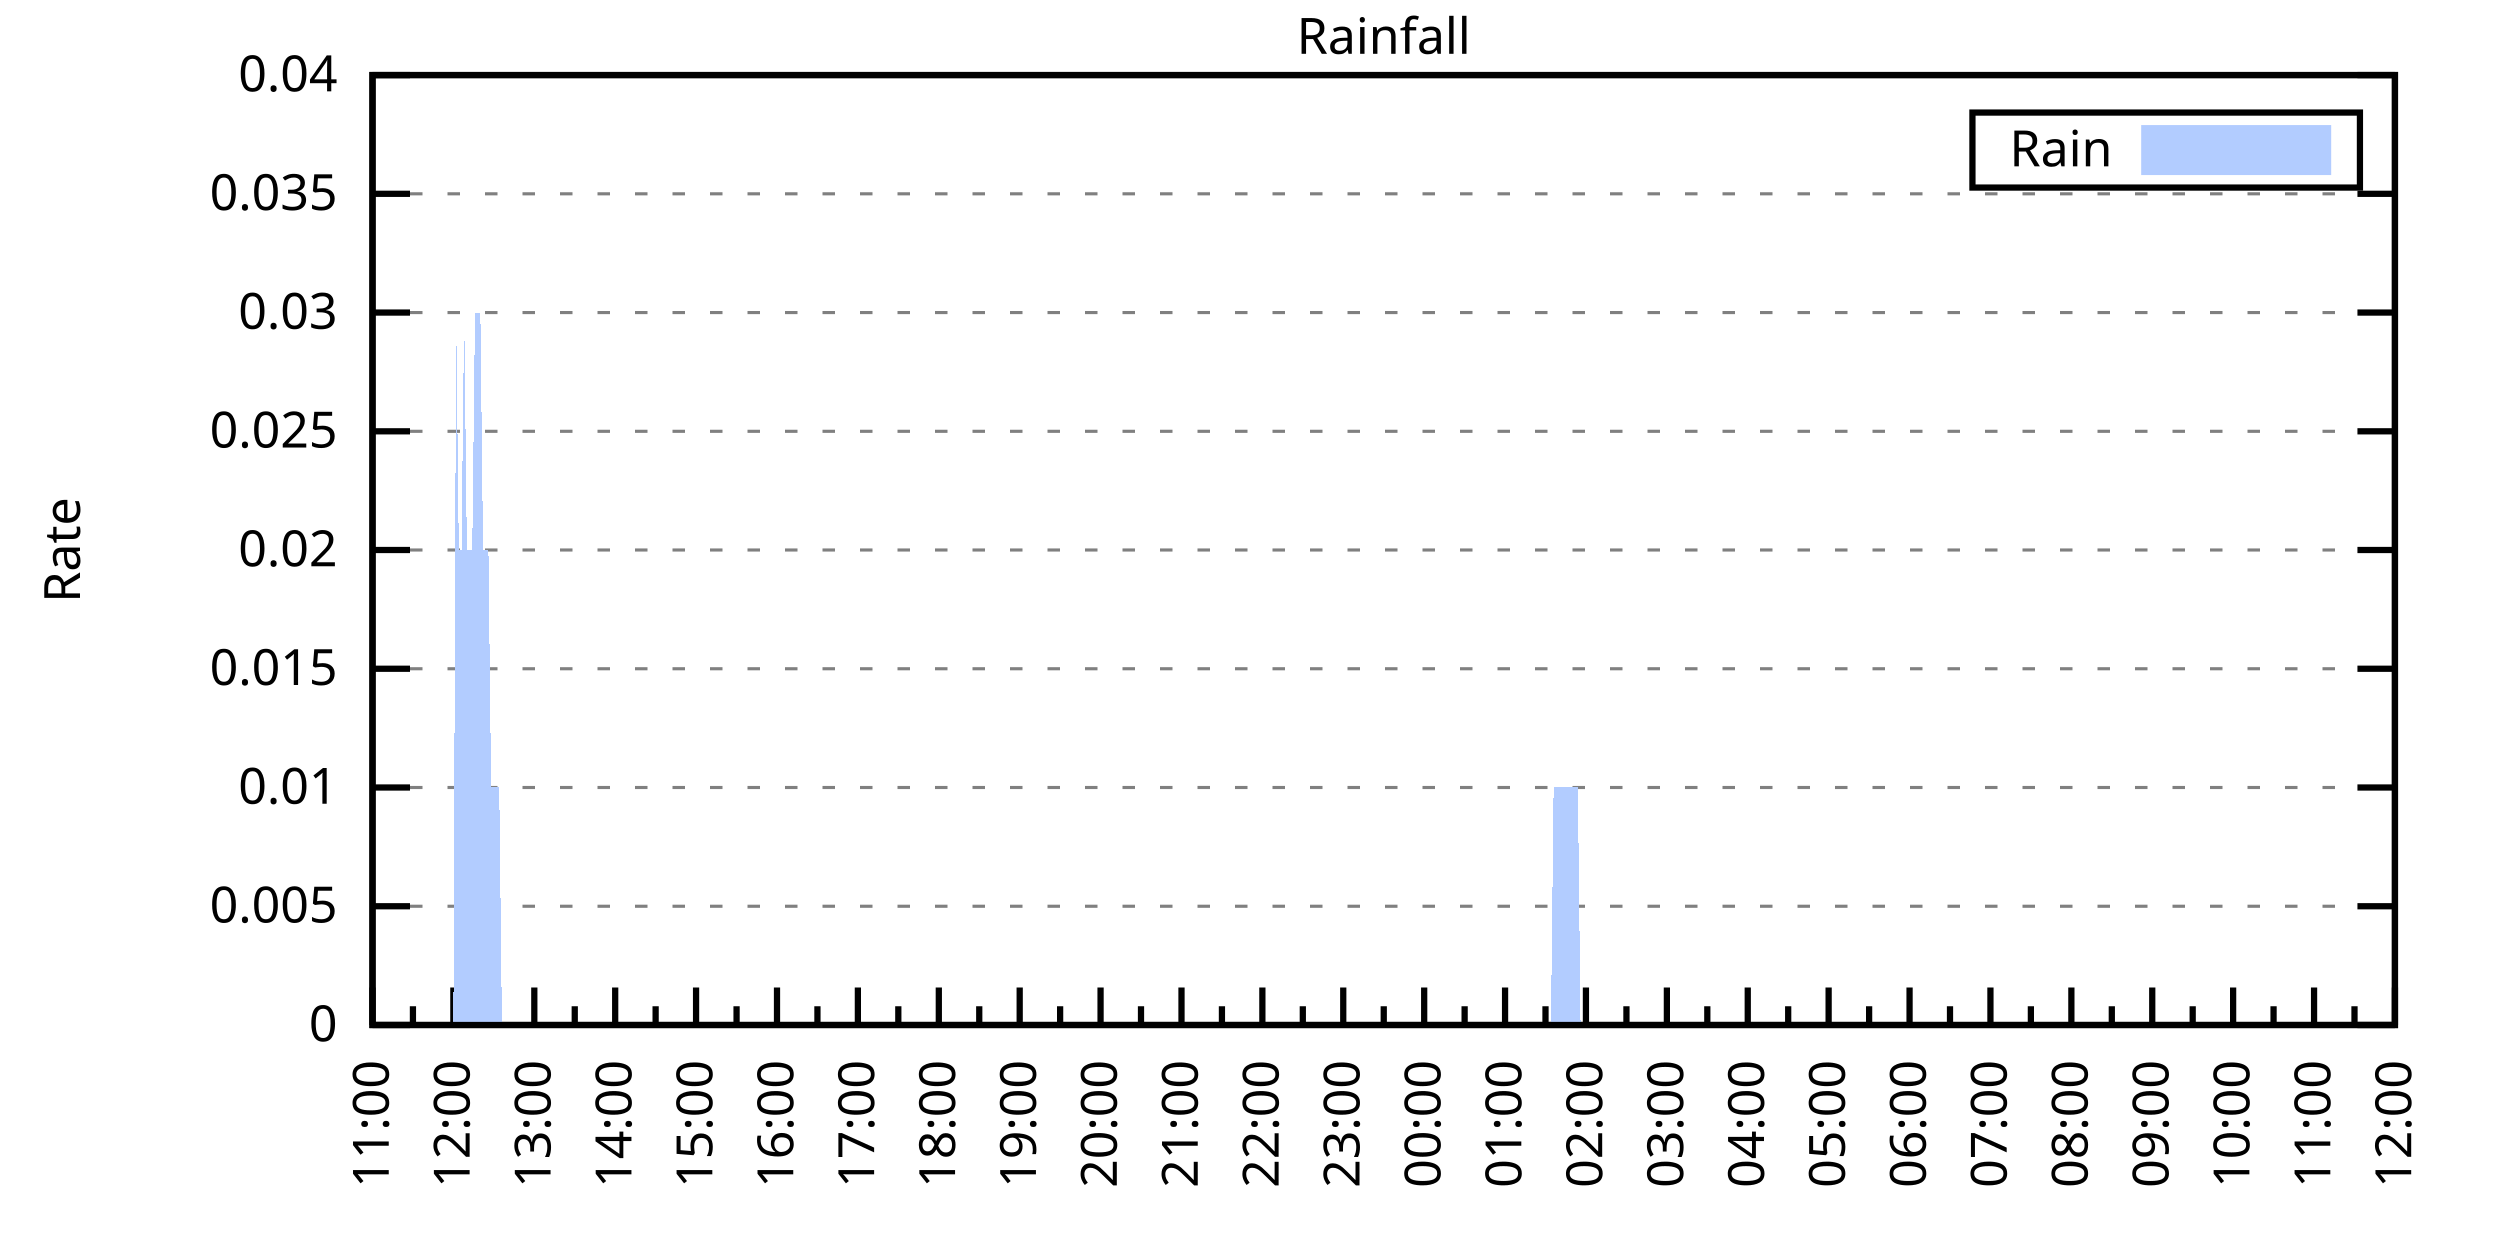
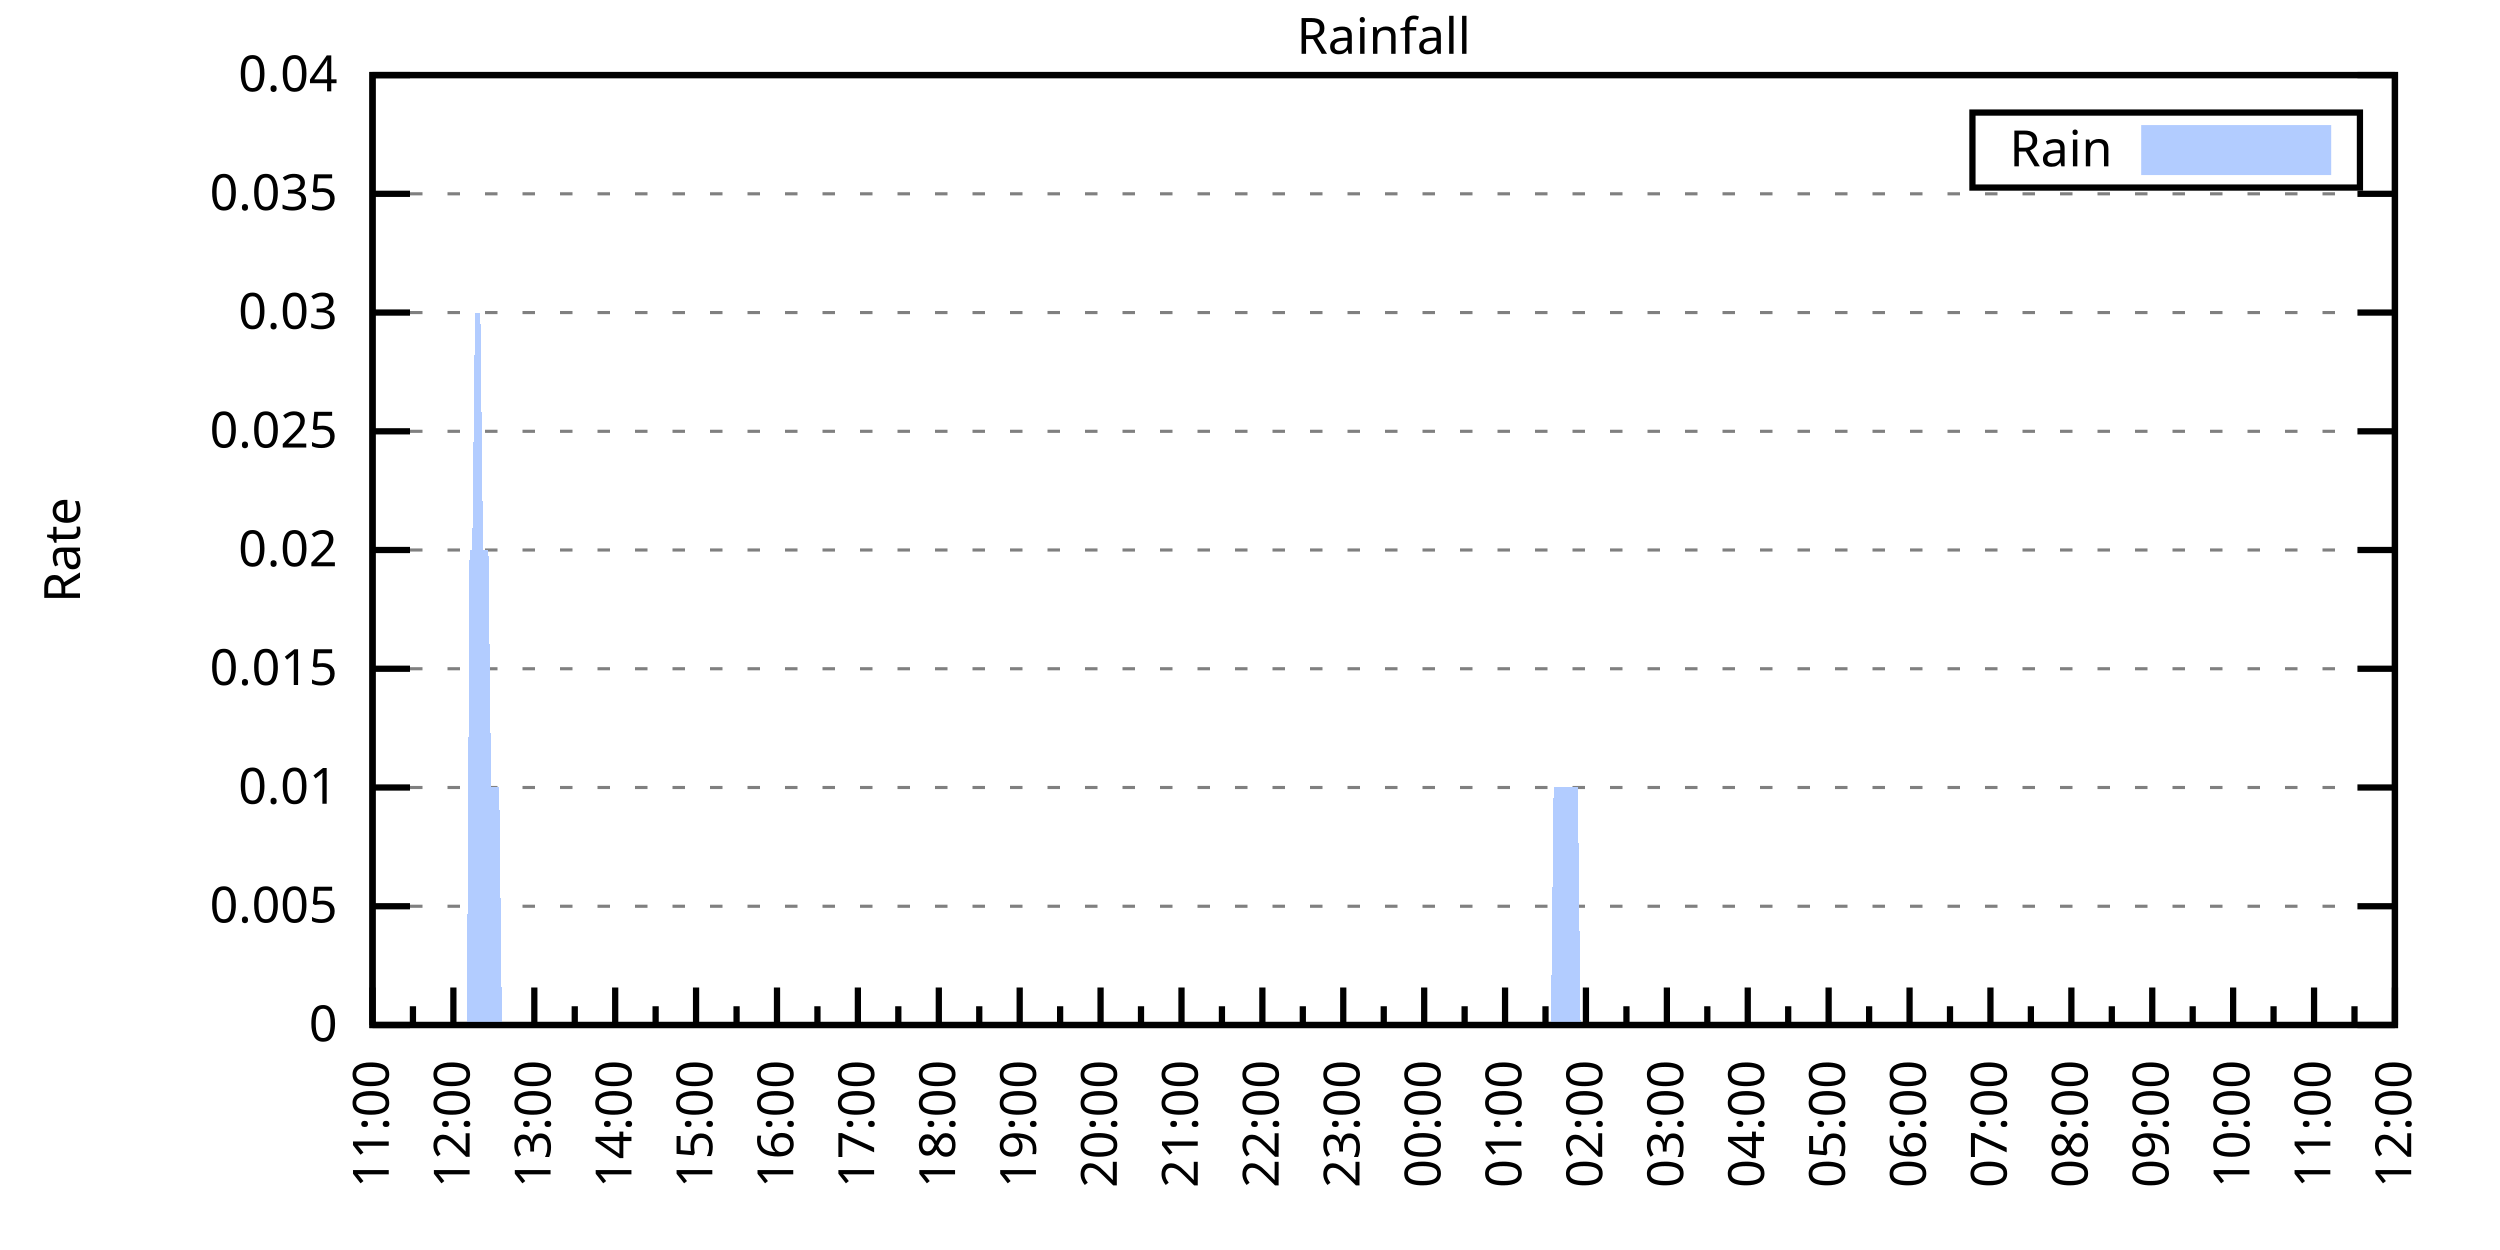
<svg xmlns="http://www.w3.org/2000/svg" xmlns:xlink="http://www.w3.org/1999/xlink" width="400" height="200" viewBox="0 0 400 200">
  <g id="gnuplot_canvas">
    <rect x="0" y="0" width="400" height="200" fill="none" />
    <defs>
      <circle id="gpDot" r="0.5" stroke-width="0.5" stroke="currentColor" />
      <path id="gpPt0" stroke-width="0.333" stroke="currentColor" d="M-1,0 h2 M0,-1 v2" />
      <path id="gpPt1" stroke-width="0.333" stroke="currentColor" d="M-1,-1 L1,1 M1,-1 L-1,1" />
      <path id="gpPt2" stroke-width="0.333" stroke="currentColor" d="M-1,0 L1,0 M0,-1 L0,1 M-1,-1 L1,1 M-1,1 L1,-1" />
      <rect id="gpPt3" stroke-width="0.333" stroke="currentColor" x="-1" y="-1" width="2" height="2" />
      <rect id="gpPt4" stroke-width="0.333" stroke="currentColor" fill="currentColor" x="-1" y="-1" width="2" height="2" />
      <circle id="gpPt5" stroke-width="0.333" stroke="currentColor" cx="0" cy="0" r="1" />
      <use xlink:href="#gpPt5" id="gpPt6" fill="currentColor" stroke="none" />
      <path id="gpPt7" stroke-width="0.333" stroke="currentColor" d="M0,-1.33 L-1.33,0.67 L1.33,0.67 z" />
      <use xlink:href="#gpPt7" id="gpPt8" fill="currentColor" stroke="none" />
      <use xlink:href="#gpPt7" id="gpPt9" stroke="currentColor" transform="rotate(180)" />
      <use xlink:href="#gpPt9" id="gpPt10" fill="currentColor" stroke="none" />
      <use xlink:href="#gpPt3" id="gpPt11" stroke="currentColor" transform="rotate(45)" />
      <use xlink:href="#gpPt11" id="gpPt12" fill="currentColor" stroke="none" />
      <path id="gpPt13" stroke-width="0.333" stroke="currentColor" d="M0,1.330 L1.265,0.411 L0.782,-1.067 L-0.782,-1.076 L-1.265,0.411 z" />
      <use xlink:href="#gpPt13" id="gpPt14" fill="currentColor" stroke="none" />
      <filter id="textbox" filterUnits="objectBoundingBox" x="0" y="0" height="1" width="1">
        <feFlood flood-color="white" flood-opacity="1" result="bgnd" />
        <feComposite in="SourceGraphic" in2="bgnd" operator="atop" />
      </filter>
      <filter id="greybox" filterUnits="objectBoundingBox" x="0" y="0" height="1" width="1">
        <feFlood flood-color="lightgrey" flood-opacity="1" result="grey" />
        <feComposite in="SourceGraphic" in2="grey" operator="atop" />
      </filter>
    </defs>
    <g fill="none" color="white" stroke="currentColor" stroke-width="1.00" stroke-linecap="butt" stroke-linejoin="miter">
</g>
    <g fill="none" color="black" stroke="currentColor" stroke-width="1.00" stroke-linecap="butt" stroke-linejoin="miter">
      <g stroke="none" shape-rendering="crispEdges">
        <polygon fill="rgb(255, 255, 255)" points="59.60,164.00 383.18,164.00 383.18,12.02 59.60,12.02 " />
      </g>
    </g>
    <g fill="none" color="black" stroke="currentColor" stroke-width="1.00" stroke-linecap="butt" stroke-linejoin="miter">
</g>
    <g fill="none" color="black" stroke="black" stroke-width="0.50" stroke-linecap="butt" stroke-linejoin="miter">
</g>
    <g fill="none" color="gray" stroke="currentColor" stroke-width="0.50" stroke-linecap="butt" stroke-linejoin="miter">
      <path stroke="gray" stroke-dasharray="2,4" class="gridline" d="M59.60,164.00 L383.19,164.00  " />
    </g>
    <g fill="none" color="gray" stroke="gray" stroke-width="1.00" stroke-linecap="butt" stroke-linejoin="miter">
</g>
    <g fill="none" color="black" stroke="currentColor" stroke-width="1.00" stroke-linecap="butt" stroke-linejoin="miter">
      <path stroke="black" d="M59.60,164.00 L65.60,164.00 M383.19,164.00 L377.19,164.00  " />
      <g transform="translate(54.00,166.60)" stroke="none" fill="black" font-family="Sans" font-size="8.00" text-anchor="end">
        <text>
          <tspan font-family="Sans"> 0</tspan>
        </text>
      </g>
    </g>
    <g fill="none" color="black" stroke="currentColor" stroke-width="1.00" stroke-linecap="butt" stroke-linejoin="miter">
</g>
    <g fill="none" color="black" stroke="black" stroke-width="0.50" stroke-linecap="butt" stroke-linejoin="miter">
</g>
    <g fill="none" color="gray" stroke="currentColor" stroke-width="0.50" stroke-linecap="butt" stroke-linejoin="miter">
      <path stroke="gray" stroke-dasharray="2,4" class="gridline" d="M59.60,145.00 L383.19,145.00  " />
    </g>
    <g fill="none" color="gray" stroke="gray" stroke-width="1.00" stroke-linecap="butt" stroke-linejoin="miter">
</g>
    <g fill="none" color="black" stroke="currentColor" stroke-width="1.00" stroke-linecap="butt" stroke-linejoin="miter">
      <path stroke="black" d="M59.60,145.00 L65.60,145.00 M383.19,145.00 L377.19,145.00  " />
      <g transform="translate(54.00,147.60)" stroke="none" fill="black" font-family="Sans" font-size="8.00" text-anchor="end">
        <text>
          <tspan font-family="Sans"> 0.005</tspan>
        </text>
      </g>
    </g>
    <g fill="none" color="black" stroke="currentColor" stroke-width="1.00" stroke-linecap="butt" stroke-linejoin="miter">
</g>
    <g fill="none" color="black" stroke="black" stroke-width="0.50" stroke-linecap="butt" stroke-linejoin="miter">
</g>
    <g fill="none" color="gray" stroke="currentColor" stroke-width="0.50" stroke-linecap="butt" stroke-linejoin="miter">
      <path stroke="gray" stroke-dasharray="2,4" class="gridline" d="M59.60,126.00 L383.19,126.00  " />
    </g>
    <g fill="none" color="gray" stroke="gray" stroke-width="1.00" stroke-linecap="butt" stroke-linejoin="miter">
</g>
    <g fill="none" color="black" stroke="currentColor" stroke-width="1.00" stroke-linecap="butt" stroke-linejoin="miter">
      <path stroke="black" d="M59.60,126.00 L65.60,126.00 M383.19,126.00 L377.19,126.00  " />
      <g transform="translate(54.00,128.60)" stroke="none" fill="black" font-family="Sans" font-size="8.00" text-anchor="end">
        <text>
          <tspan font-family="Sans"> 0.01</tspan>
        </text>
      </g>
    </g>
    <g fill="none" color="black" stroke="currentColor" stroke-width="1.00" stroke-linecap="butt" stroke-linejoin="miter">
</g>
    <g fill="none" color="black" stroke="black" stroke-width="0.50" stroke-linecap="butt" stroke-linejoin="miter">
</g>
    <g fill="none" color="gray" stroke="currentColor" stroke-width="0.50" stroke-linecap="butt" stroke-linejoin="miter">
      <path stroke="gray" stroke-dasharray="2,4" class="gridline" d="M59.60,107.00 L383.19,107.00  " />
    </g>
    <g fill="none" color="gray" stroke="gray" stroke-width="1.00" stroke-linecap="butt" stroke-linejoin="miter">
</g>
    <g fill="none" color="black" stroke="currentColor" stroke-width="1.00" stroke-linecap="butt" stroke-linejoin="miter">
      <path stroke="black" d="M59.60,107.00 L65.60,107.00 M383.19,107.00 L377.19,107.00  " />
      <g transform="translate(54.00,109.60)" stroke="none" fill="black" font-family="Sans" font-size="8.00" text-anchor="end">
        <text>
          <tspan font-family="Sans"> 0.015</tspan>
        </text>
      </g>
    </g>
    <g fill="none" color="black" stroke="currentColor" stroke-width="1.00" stroke-linecap="butt" stroke-linejoin="miter">
</g>
    <g fill="none" color="black" stroke="black" stroke-width="0.50" stroke-linecap="butt" stroke-linejoin="miter">
</g>
    <g fill="none" color="gray" stroke="currentColor" stroke-width="0.50" stroke-linecap="butt" stroke-linejoin="miter">
      <path stroke="gray" stroke-dasharray="2,4" class="gridline" d="M59.60,88.00 L383.19,88.00  " />
    </g>
    <g fill="none" color="gray" stroke="gray" stroke-width="1.00" stroke-linecap="butt" stroke-linejoin="miter">
</g>
    <g fill="none" color="black" stroke="currentColor" stroke-width="1.00" stroke-linecap="butt" stroke-linejoin="miter">
      <path stroke="black" d="M59.60,88.00 L65.60,88.00 M383.19,88.00 L377.19,88.00  " />
      <g transform="translate(54.00,90.60)" stroke="none" fill="black" font-family="Sans" font-size="8.00" text-anchor="end">
        <text>
          <tspan font-family="Sans"> 0.02</tspan>
        </text>
      </g>
    </g>
    <g fill="none" color="black" stroke="currentColor" stroke-width="1.00" stroke-linecap="butt" stroke-linejoin="miter">
</g>
    <g fill="none" color="black" stroke="black" stroke-width="0.50" stroke-linecap="butt" stroke-linejoin="miter">
</g>
    <g fill="none" color="gray" stroke="currentColor" stroke-width="0.50" stroke-linecap="butt" stroke-linejoin="miter">
      <path stroke="gray" stroke-dasharray="2,4" class="gridline" d="M59.60,69.01 L383.19,69.01  " />
    </g>
    <g fill="none" color="gray" stroke="gray" stroke-width="1.00" stroke-linecap="butt" stroke-linejoin="miter">
</g>
    <g fill="none" color="black" stroke="currentColor" stroke-width="1.00" stroke-linecap="butt" stroke-linejoin="miter">
      <path stroke="black" d="M59.60,69.01 L65.60,69.01 M383.19,69.01 L377.19,69.01  " />
      <g transform="translate(54.00,71.61)" stroke="none" fill="black" font-family="Sans" font-size="8.00" text-anchor="end">
        <text>
          <tspan font-family="Sans"> 0.025</tspan>
        </text>
      </g>
    </g>
    <g fill="none" color="black" stroke="currentColor" stroke-width="1.00" stroke-linecap="butt" stroke-linejoin="miter">
</g>
    <g fill="none" color="black" stroke="black" stroke-width="0.50" stroke-linecap="butt" stroke-linejoin="miter">
</g>
    <g fill="none" color="gray" stroke="currentColor" stroke-width="0.50" stroke-linecap="butt" stroke-linejoin="miter">
      <path stroke="gray" stroke-dasharray="2,4" class="gridline" d="M59.60,50.01 L383.19,50.01  " />
    </g>
    <g fill="none" color="gray" stroke="gray" stroke-width="1.00" stroke-linecap="butt" stroke-linejoin="miter">
</g>
    <g fill="none" color="black" stroke="currentColor" stroke-width="1.00" stroke-linecap="butt" stroke-linejoin="miter">
      <path stroke="black" d="M59.60,50.01 L65.60,50.01 M383.19,50.01 L377.19,50.01  " />
      <g transform="translate(54.00,52.61)" stroke="none" fill="black" font-family="Sans" font-size="8.00" text-anchor="end">
        <text>
          <tspan font-family="Sans"> 0.03</tspan>
        </text>
      </g>
    </g>
    <g fill="none" color="black" stroke="currentColor" stroke-width="1.00" stroke-linecap="butt" stroke-linejoin="miter">
</g>
    <g fill="none" color="black" stroke="black" stroke-width="0.50" stroke-linecap="butt" stroke-linejoin="miter">
</g>
    <g fill="none" color="gray" stroke="currentColor" stroke-width="0.50" stroke-linecap="butt" stroke-linejoin="miter">
      <path stroke="gray" stroke-dasharray="2,4" class="gridline" d="M59.60,31.01 L383.19,31.01  " />
    </g>
    <g fill="none" color="gray" stroke="gray" stroke-width="1.00" stroke-linecap="butt" stroke-linejoin="miter">
</g>
    <g fill="none" color="black" stroke="currentColor" stroke-width="1.00" stroke-linecap="butt" stroke-linejoin="miter">
      <path stroke="black" d="M59.60,31.01 L65.60,31.01 M383.19,31.01 L377.19,31.01  " />
      <g transform="translate(54.00,33.61)" stroke="none" fill="black" font-family="Sans" font-size="8.00" text-anchor="end">
        <text>
          <tspan font-family="Sans"> 0.035</tspan>
        </text>
      </g>
    </g>
    <g fill="none" color="black" stroke="currentColor" stroke-width="1.00" stroke-linecap="butt" stroke-linejoin="miter">
</g>
    <g fill="none" color="black" stroke="black" stroke-width="0.50" stroke-linecap="butt" stroke-linejoin="miter">
</g>
    <g fill="none" color="gray" stroke="currentColor" stroke-width="0.50" stroke-linecap="butt" stroke-linejoin="miter">
      <path stroke="gray" stroke-dasharray="2,4" class="gridline" d="M59.60,12.01 L383.19,12.01  " />
    </g>
    <g fill="none" color="gray" stroke="gray" stroke-width="1.00" stroke-linecap="butt" stroke-linejoin="miter">
</g>
    <g fill="none" color="black" stroke="currentColor" stroke-width="1.00" stroke-linecap="butt" stroke-linejoin="miter">
      <path stroke="black" d="M59.60,12.01 L65.60,12.01 M383.19,12.01 L377.19,12.01  " />
      <g transform="translate(54.00,14.61)" stroke="none" fill="black" font-family="Sans" font-size="8.00" text-anchor="end">
        <text>
          <tspan font-family="Sans"> 0.04</tspan>
        </text>
      </g>
    </g>
    <g fill="none" color="black" stroke="currentColor" stroke-width="1.00" stroke-linecap="butt" stroke-linejoin="miter">
      <path stroke="black" d="M59.60,164.00 L59.60,158.00  " />
      <g transform="translate(62.20,169.60) rotate(270)" stroke="none" fill="black" font-family="Sans" font-size="8.00" text-anchor="end">
        <text>
          <tspan font-family="Sans">11:00</tspan>
        </text>
      </g>
    </g>
    <g fill="none" color="black" stroke="currentColor" stroke-width="1.00" stroke-linecap="butt" stroke-linejoin="miter">
      <path stroke="black" d="M66.07,164.00 L66.07,161.00 M72.54,164.00 L72.54,158.00  " />
      <g transform="translate(75.14,169.60) rotate(270)" stroke="none" fill="black" font-family="Sans" font-size="8.00" text-anchor="end">
        <text>
          <tspan font-family="Sans">12:00</tspan>
        </text>
      </g>
    </g>
    <g fill="none" color="black" stroke="currentColor" stroke-width="1.00" stroke-linecap="butt" stroke-linejoin="miter">
      <path stroke="black" d="M79.02,164.00 L79.02,161.00 M85.49,164.00 L85.49,158.00  " />
      <g transform="translate(88.09,169.60) rotate(270)" stroke="none" fill="black" font-family="Sans" font-size="8.00" text-anchor="end">
        <text>
          <tspan font-family="Sans">13:00</tspan>
        </text>
      </g>
    </g>
    <g fill="none" color="black" stroke="currentColor" stroke-width="1.00" stroke-linecap="butt" stroke-linejoin="miter">
      <path stroke="black" d="M91.96,164.00 L91.96,161.00 M98.43,164.00 L98.43,158.00  " />
      <g transform="translate(101.03,169.60) rotate(270)" stroke="none" fill="black" font-family="Sans" font-size="8.00" text-anchor="end">
        <text>
          <tspan font-family="Sans">14:00</tspan>
        </text>
      </g>
    </g>
    <g fill="none" color="black" stroke="currentColor" stroke-width="1.00" stroke-linecap="butt" stroke-linejoin="miter">
      <path stroke="black" d="M104.90,164.00 L104.90,161.00 M111.37,164.00 L111.37,158.00  " />
      <g transform="translate(113.97,169.60) rotate(270)" stroke="none" fill="black" font-family="Sans" font-size="8.00" text-anchor="end">
        <text>
          <tspan font-family="Sans">15:00</tspan>
        </text>
      </g>
    </g>
    <g fill="none" color="black" stroke="currentColor" stroke-width="1.00" stroke-linecap="butt" stroke-linejoin="miter">
      <path stroke="black" d="M117.85,164.00 L117.85,161.00 M124.32,164.00 L124.32,158.00  " />
      <g transform="translate(126.92,169.60) rotate(270)" stroke="none" fill="black" font-family="Sans" font-size="8.00" text-anchor="end">
        <text>
          <tspan font-family="Sans">16:00</tspan>
        </text>
      </g>
    </g>
    <g fill="none" color="black" stroke="currentColor" stroke-width="1.00" stroke-linecap="butt" stroke-linejoin="miter">
      <path stroke="black" d="M130.79,164.00 L130.79,161.00 M137.26,164.00 L137.26,158.00  " />
      <g transform="translate(139.86,169.60) rotate(270)" stroke="none" fill="black" font-family="Sans" font-size="8.00" text-anchor="end">
        <text>
          <tspan font-family="Sans">17:00</tspan>
        </text>
      </g>
    </g>
    <g fill="none" color="black" stroke="currentColor" stroke-width="1.00" stroke-linecap="butt" stroke-linejoin="miter">
      <path stroke="black" d="M143.73,164.00 L143.73,161.00 M150.21,164.00 L150.21,158.00  " />
      <g transform="translate(152.81,169.60) rotate(270)" stroke="none" fill="black" font-family="Sans" font-size="8.00" text-anchor="end">
        <text>
          <tspan font-family="Sans">18:00</tspan>
        </text>
      </g>
    </g>
    <g fill="none" color="black" stroke="currentColor" stroke-width="1.00" stroke-linecap="butt" stroke-linejoin="miter">
      <path stroke="black" d="M156.68,164.00 L156.68,161.00 M163.15,164.00 L163.15,158.00  " />
      <g transform="translate(165.75,169.60) rotate(270)" stroke="none" fill="black" font-family="Sans" font-size="8.00" text-anchor="end">
        <text>
          <tspan font-family="Sans">19:00</tspan>
        </text>
      </g>
    </g>
    <g fill="none" color="black" stroke="currentColor" stroke-width="1.00" stroke-linecap="butt" stroke-linejoin="miter">
      <path stroke="black" d="M169.62,164.00 L169.62,161.00 M176.09,164.00 L176.09,158.00  " />
      <g transform="translate(178.69,169.60) rotate(270)" stroke="none" fill="black" font-family="Sans" font-size="8.00" text-anchor="end">
        <text>
          <tspan font-family="Sans">20:00</tspan>
        </text>
      </g>
    </g>
    <g fill="none" color="black" stroke="currentColor" stroke-width="1.00" stroke-linecap="butt" stroke-linejoin="miter">
      <path stroke="black" d="M182.56,164.00 L182.56,161.00 M189.04,164.00 L189.04,158.00  " />
      <g transform="translate(191.64,169.60) rotate(270)" stroke="none" fill="black" font-family="Sans" font-size="8.00" text-anchor="end">
        <text>
          <tspan font-family="Sans">21:00</tspan>
        </text>
      </g>
    </g>
    <g fill="none" color="black" stroke="currentColor" stroke-width="1.00" stroke-linecap="butt" stroke-linejoin="miter">
      <path stroke="black" d="M195.51,164.00 L195.51,161.00 M201.98,164.00 L201.98,158.00  " />
      <g transform="translate(204.58,169.60) rotate(270)" stroke="none" fill="black" font-family="Sans" font-size="8.00" text-anchor="end">
        <text>
          <tspan font-family="Sans">22:00</tspan>
        </text>
      </g>
    </g>
    <g fill="none" color="black" stroke="currentColor" stroke-width="1.00" stroke-linecap="butt" stroke-linejoin="miter">
      <path stroke="black" d="M208.45,164.00 L208.45,161.00 M214.92,164.00 L214.92,158.00  " />
      <g transform="translate(217.52,169.60) rotate(270)" stroke="none" fill="black" font-family="Sans" font-size="8.00" text-anchor="end">
        <text>
          <tspan font-family="Sans">23:00</tspan>
        </text>
      </g>
    </g>
    <g fill="none" color="black" stroke="currentColor" stroke-width="1.00" stroke-linecap="butt" stroke-linejoin="miter">
      <path stroke="black" d="M221.40,164.00 L221.40,161.00 M227.87,164.00 L227.87,158.00  " />
      <g transform="translate(230.47,169.60) rotate(270)" stroke="none" fill="black" font-family="Sans" font-size="8.00" text-anchor="end">
        <text>
          <tspan font-family="Sans">00:00</tspan>
        </text>
      </g>
    </g>
    <g fill="none" color="black" stroke="currentColor" stroke-width="1.00" stroke-linecap="butt" stroke-linejoin="miter">
      <path stroke="black" d="M234.34,164.00 L234.34,161.00 M240.81,164.00 L240.81,158.00  " />
      <g transform="translate(243.41,169.60) rotate(270)" stroke="none" fill="black" font-family="Sans" font-size="8.00" text-anchor="end">
        <text>
          <tspan font-family="Sans">01:00</tspan>
        </text>
      </g>
    </g>
    <g fill="none" color="black" stroke="currentColor" stroke-width="1.00" stroke-linecap="butt" stroke-linejoin="miter">
      <path stroke="black" d="M247.28,164.00 L247.28,161.00 M253.75,164.00 L253.75,158.00  " />
      <g transform="translate(256.35,169.60) rotate(270)" stroke="none" fill="black" font-family="Sans" font-size="8.00" text-anchor="end">
        <text>
          <tspan font-family="Sans">02:00</tspan>
        </text>
      </g>
    </g>
    <g fill="none" color="black" stroke="currentColor" stroke-width="1.00" stroke-linecap="butt" stroke-linejoin="miter">
      <path stroke="black" d="M260.23,164.00 L260.23,161.00 M266.70,164.00 L266.70,158.00  " />
      <g transform="translate(269.30,169.60) rotate(270)" stroke="none" fill="black" font-family="Sans" font-size="8.00" text-anchor="end">
        <text>
          <tspan font-family="Sans">03:00</tspan>
        </text>
      </g>
    </g>
    <g fill="none" color="black" stroke="currentColor" stroke-width="1.00" stroke-linecap="butt" stroke-linejoin="miter">
      <path stroke="black" d="M273.17,164.00 L273.17,161.00 M279.64,164.00 L279.64,158.00  " />
      <g transform="translate(282.24,169.60) rotate(270)" stroke="none" fill="black" font-family="Sans" font-size="8.00" text-anchor="end">
        <text>
          <tspan font-family="Sans">04:00</tspan>
        </text>
      </g>
    </g>
    <g fill="none" color="black" stroke="currentColor" stroke-width="1.00" stroke-linecap="butt" stroke-linejoin="miter">
      <path stroke="black" d="M286.11,164.00 L286.11,161.00 M292.58,164.00 L292.58,158.00  " />
      <g transform="translate(295.18,169.60) rotate(270)" stroke="none" fill="black" font-family="Sans" font-size="8.00" text-anchor="end">
        <text>
          <tspan font-family="Sans">05:00</tspan>
        </text>
      </g>
    </g>
    <g fill="none" color="black" stroke="currentColor" stroke-width="1.00" stroke-linecap="butt" stroke-linejoin="miter">
      <path stroke="black" d="M299.06,164.00 L299.06,161.00 M305.53,164.00 L305.53,158.00  " />
      <g transform="translate(308.13,169.60) rotate(270)" stroke="none" fill="black" font-family="Sans" font-size="8.00" text-anchor="end">
        <text>
          <tspan font-family="Sans">06:00</tspan>
        </text>
      </g>
    </g>
    <g fill="none" color="black" stroke="currentColor" stroke-width="1.00" stroke-linecap="butt" stroke-linejoin="miter">
      <path stroke="black" d="M312.00,164.00 L312.00,161.00 M318.47,164.00 L318.47,158.00  " />
      <g transform="translate(321.07,169.60) rotate(270)" stroke="none" fill="black" font-family="Sans" font-size="8.00" text-anchor="end">
        <text>
          <tspan font-family="Sans">07:00</tspan>
        </text>
      </g>
    </g>
    <g fill="none" color="black" stroke="currentColor" stroke-width="1.00" stroke-linecap="butt" stroke-linejoin="miter">
      <path stroke="black" d="M324.94,164.00 L324.94,161.00 M331.42,164.00 L331.42,158.00  " />
      <g transform="translate(334.02,169.60) rotate(270)" stroke="none" fill="black" font-family="Sans" font-size="8.00" text-anchor="end">
        <text>
          <tspan font-family="Sans">08:00</tspan>
        </text>
      </g>
    </g>
    <g fill="none" color="black" stroke="currentColor" stroke-width="1.00" stroke-linecap="butt" stroke-linejoin="miter">
      <path stroke="black" d="M337.89,164.00 L337.89,161.00 M344.36,164.00 L344.36,158.00  " />
      <g transform="translate(346.96,169.60) rotate(270)" stroke="none" fill="black" font-family="Sans" font-size="8.00" text-anchor="end">
        <text>
          <tspan font-family="Sans">09:00</tspan>
        </text>
      </g>
    </g>
    <g fill="none" color="black" stroke="currentColor" stroke-width="1.00" stroke-linecap="butt" stroke-linejoin="miter">
      <path stroke="black" d="M350.83,164.00 L350.83,161.00 M357.30,164.00 L357.30,158.00  " />
      <g transform="translate(359.90,169.60) rotate(270)" stroke="none" fill="black" font-family="Sans" font-size="8.00" text-anchor="end">
        <text>
          <tspan font-family="Sans">10:00</tspan>
        </text>
      </g>
    </g>
    <g fill="none" color="black" stroke="currentColor" stroke-width="1.00" stroke-linecap="butt" stroke-linejoin="miter">
      <path stroke="black" d="M363.77,164.00 L363.77,161.00 M370.25,164.00 L370.25,158.00  " />
      <g transform="translate(372.85,169.60) rotate(270)" stroke="none" fill="black" font-family="Sans" font-size="8.00" text-anchor="end">
        <text>
          <tspan font-family="Sans">11:00</tspan>
        </text>
      </g>
    </g>
    <g fill="none" color="black" stroke="currentColor" stroke-width="1.00" stroke-linecap="butt" stroke-linejoin="miter">
      <path stroke="black" d="M376.72,164.00 L376.72,161.00 M383.19,164.00 L383.19,158.00  " />
      <g transform="translate(385.79,169.60) rotate(270)" stroke="none" fill="black" font-family="Sans" font-size="8.00" text-anchor="end">
        <text>
          <tspan font-family="Sans">12:00</tspan>
        </text>
      </g>
    </g>
    <g fill="none" color="black" stroke="currentColor" stroke-width="1.00" stroke-linecap="butt" stroke-linejoin="miter">
</g>
    <g fill="none" color="black" stroke="currentColor" stroke-width="1.00" stroke-linecap="butt" stroke-linejoin="miter">
      <path stroke="black" d="M59.60,12.01 L59.60,164.00 L383.19,164.00 L383.19,12.01 L59.60,12.01 Z  " />
    </g>
    <g fill="none" color="black" stroke="currentColor" stroke-width="1.00" stroke-linecap="butt" stroke-linejoin="miter">
      <g transform="translate(12.80,88.01) rotate(270)" stroke="none" fill="black" font-family="Sans" font-size="8.00" text-anchor="middle">
        <text>
          <tspan font-family="Sans">Rate</tspan>
        </text>
      </g>
    </g>
    <g fill="none" color="black" stroke="currentColor" stroke-width="1.00" stroke-linecap="butt" stroke-linejoin="miter">
</g>
    <g fill="none" color="black" stroke="currentColor" stroke-width="1.00" stroke-linecap="butt" stroke-linejoin="miter">
      <path stroke="black" d="M315.59,30.01 L315.59,18.01 L377.59,18.01 L377.59,30.01 L315.59,30.01 Z  " />
    </g>
    <g id="Rainfall_plot_1">
      <g fill="none" color="white" stroke="black" stroke-width="2.00" stroke-linecap="butt" stroke-linejoin="miter">
</g>
      <g fill="none" color="black" stroke="currentColor" stroke-width="2.00" stroke-linecap="butt" stroke-linejoin="miter">
        <g transform="translate(337.99,26.61)" stroke="none" fill="black" font-family="Sans" font-size="8.00" text-anchor="end">
          <text>
            <tspan font-family="Sans">Rain</tspan>
          </text>
        </g>
      </g>
      <g fill="none" color="black" stroke="currentColor" stroke-width="2.00" stroke-linecap="butt" stroke-linejoin="miter">
        <g stroke="none" shape-rendering="crispEdges">
          <polygon fill="rgb(178, 204, 255)" points="343.59,27.01 371.99,27.01 371.99,21.01 343.59,21.01 " />
        </g>
        <path stroke="rgb(178, 204, 255)" d="M343.59,27.01 L371.99,27.01 L371.99,21.01 L343.59,21.01 L343.59,27.01 Z  " />
      </g>
      <g fill="none" color="black" stroke="currentColor" stroke-width="2.00" stroke-linecap="butt" stroke-linejoin="miter">
        <g stroke="none" shape-rendering="crispEdges">
-           <polygon fill="rgb(178, 204, 255)" points="68.66,164.00 69.09,164.00 69.52,164.00 69.95,164.00 70.39,164.00 70.82,164.00 71.25,164.00 71.68,164.00 72.11,164.00 72.54,164.00 72.98,50.01 73.41,88.00 73.84,88.00 74.27,50.01 74.70,88.00 75.13,88.00 75.56,88.00 76.00,50.01 76.43,50.01 76.86,50.01 77.29,88.00 77.72,88.00 78.15,88.00 78.58,126.00 79.02,126.00 79.45,126.00 79.88,126.00 80.31,164.00 80.74,164.00 81.17,164.00 81.60,164.00 82.04,164.00 82.47,164.00 82.90,164.00 83.33,164.00 83.76,164.00 84.19,164.00 84.62,164.00 85.06,164.00 85.49,164.00 85.92,164.00 86.35,164.00 86.78,164.00 87.21,164.00 87.64,164.00 88.08,164.00 88.51,164.00 88.94,164.00 89.37,164.00 89.80,164.00 90.23,164.00 90.66,164.00 91.10,164.00 91.53,164.00 91.96,164.00 92.39,164.00 92.82,164.00 93.25,164.00 93.68,164.00 94.12,164.00 94.55,164.00 94.98,164.00 95.41,164.00 95.84,164.00 96.27,164.00 96.70,164.00 97.14,164.00 97.57,164.00 98.00,164.00 98.43,164.00 98.86,164.00 99.29,164.00 99.73,164.00 100.16,164.00 100.59,164.00 101.02,164.00 101.45,164.00 101.88,164.00 102.31,164.00 102.75,164.00 103.18,164.00 103.61,164.00 104.04,164.00 104.47,164.00 104.90,164.00 105.33,164.00 105.77,164.00 106.20,164.00 106.63,164.00 107.06,164.00 107.49,164.00 107.92,164.00 108.35,164.00 108.79,164.00 109.22,164.00 109.65,164.00 110.08,164.00 110.51,164.00 110.94,164.00 111.37,164.00 111.81,164.00 112.24,164.00 112.67,164.00 113.10,164.00 113.53,164.00 113.96,164.00 114.39,164.00 114.83,164.00 115.26,164.00 115.69,164.00 116.12,164.00 116.55,164.00 116.98,164.00 117.41,164.00 117.85,164.00 118.28,164.00 118.71,164.00 119.14,164.00 119.57,164.00 120.00,164.00 120.43,164.00 120.87,164.00 121.30,164.00 121.73,164.00 122.16,164.00 122.59,164.00 123.02,164.00 123.46,164.00 123.89,164.00 124.32,164.00 124.75,164.00 125.18,164.00 125.61,164.00 126.04,164.00 126.48,164.00 126.91,164.00 127.34,164.00 127.77,164.00 128.20,164.00 128.63,164.00 129.06,164.00 129.50,164.00 129.93,164.00 130.36,164.00 130.79,164.00 131.22,164.00 131.65,164.00 132.08,164.00 132.52,164.00 132.95,164.00 133.38,164.00 133.81,164.00 134.24,164.00 134.67,164.00 135.10,164.00 135.54,164.00 135.97,164.00 136.40,164.00 136.83,164.00 137.26,164.00 137.69,164.00 138.12,164.00 138.56,164.00 138.99,164.00 139.42,164.00 139.85,164.00 140.28,164.00 140.71,164.00 141.14,164.00 141.58,164.00 142.01,164.00 142.44,164.00 142.87,164.00 143.30,164.00 143.73,164.00 144.16,164.00 144.60,164.00 145.03,164.00 145.46,164.00 145.89,164.00 146.32,164.00 146.75,164.00 147.19,164.00 147.62,164.00 148.05,164.00 148.48,164.00 148.91,164.00 149.34,164.00 149.77,164.00 150.21,164.00 150.64,164.00 151.07,164.00 151.50,164.00 151.93,164.00 152.36,164.00 152.79,164.00 153.23,164.00 153.66,164.00 154.09,164.00 154.52,164.00 154.95,164.00 155.38,164.00 155.81,164.00 156.25,164.00 156.68,164.00 157.11,164.00 157.54,164.00 157.97,164.00 158.40,164.00 158.83,164.00 159.27,164.00 159.70,164.00 160.13,164.00 160.56,164.00 160.99,164.00 161.42,164.00 161.85,164.00 162.29,164.00 162.72,164.00 163.15,164.00 163.58,164.00 164.01,164.00 164.44,164.00 164.87,164.00 165.31,164.00 165.74,164.00 166.17,164.00 166.60,164.00 167.03,164.00 167.46,164.00 167.89,164.00 168.33,164.00 168.76,164.00 169.19,164.00 169.62,164.00 170.05,164.00 170.48,164.00 170.91,164.00 171.35,164.00 171.78,164.00 172.21,164.00 172.64,164.00 173.07,164.00 173.50,164.00 173.94,164.00 174.37,164.00 174.80,164.00 175.23,164.00 175.66,164.00 176.09,164.00 176.52,164.00 176.96,164.00 177.39,164.00 177.82,164.00 178.25,164.00 178.68,164.00 179.11,164.00 179.54,164.00 179.98,164.00 180.41,164.00 180.84,164.00 181.27,164.00 181.70,164.00 182.13,164.00 182.56,164.00 183.00,164.00 183.43,164.00 183.86,164.00 184.29,164.00 184.72,164.00 185.15,164.00 185.58,164.00 186.02,164.00 186.45,164.00 186.88,164.00 187.31,164.00 187.74,164.00 188.17,164.00 188.60,164.00 189.04,164.00 189.47,164.00 189.90,164.00 190.33,164.00 190.76,164.00 191.19,164.00 191.62,164.00 192.06,164.00 192.49,164.00 192.92,164.00 193.35,164.00 193.78,164.00 194.21,164.00 194.64,164.00 195.08,164.00 195.51,164.00 195.94,164.00 196.37,164.00 196.80,164.00 197.23,164.00 197.67,164.00 198.10,164.00 198.53,164.00 198.96,164.00 199.39,164.00 199.82,164.00 200.25,164.00 200.69,164.00 201.12,164.00 201.55,164.00 201.98,164.00 202.41,164.00 202.84,164.00 203.27,164.00 203.71,164.00 204.14,164.00 204.57,164.00 205.00,164.00 205.43,164.00 205.86,164.00 206.29,164.00 206.73,164.00 207.16,164.00 207.59,164.00 208.02,164.00 208.45,164.00 208.88,164.00 209.31,164.00 209.75,164.00 210.18,164.00 210.61,164.00 211.04,164.00 211.47,164.00 211.90,164.00 212.33,164.00 212.77,164.00 213.20,164.00 213.63,164.00 214.06,164.00 214.49,164.00 214.92,164.00 215.35,164.00 215.79,164.00 216.22,164.00 216.65,164.00 217.08,164.00 217.51,164.00 217.94,164.00 218.37,164.00 218.81,164.00 219.24,164.00 219.67,164.00 220.10,164.00 220.53,164.00 220.96,164.00 221.40,164.00 221.83,164.00 222.26,164.00 222.69,164.00 223.12,164.00 223.55,164.00 223.98,164.00 224.42,164.00 224.85,164.00 225.28,164.00 225.71,164.00 226.14,164.00 226.57,164.00 227.00,164.00 227.44,164.00 227.87,164.00 228.30,164.00 228.73,164.00 229.16,164.00 229.59,164.00 230.02,164.00 230.46,164.00 230.89,164.00 231.32,164.00 231.75,164.00 232.18,164.00 232.61,164.00 233.04,164.00 233.48,164.00 233.91,164.00 234.34,164.00 234.77,164.00 235.20,164.00 235.63,164.00 236.06,164.00 236.50,164.00 236.93,164.00 237.36,164.00 237.79,164.00 238.22,164.00 238.65,164.00 239.08,164.00 239.52,164.00 239.95,164.00 240.38,164.00 240.81,164.00 241.24,164.00 241.67,164.00 242.10,164.00 242.54,164.00 242.97,164.00 243.40,164.00 243.83,164.00 244.26,164.00 244.69,164.00 245.12,164.00 245.56,164.00 245.99,164.00 246.42,164.00 246.85,164.00 247.28,164.00 247.71,164.00 248.15,164.00 248.58,126.00 249.01,126.00 249.44,126.00 249.87,126.00 250.30,126.00 250.73,126.00 251.17,126.00 251.60,126.00 252.03,126.00 252.46,126.00 252.89,164.00 253.32,164.00 253.75,164.00 254.19,164.00 254.62,164.00 255.05,164.00 255.48,164.00 255.91,164.00 256.34,164.00 256.77,164.00 257.21,164.00 257.64,164.00 258.07,164.00 258.50,164.00 258.93,164.00 259.36,164.00 259.79,164.00 260.23,164.00 260.66,164.00 261.09,164.00 261.52,164.00 261.95,164.00 262.38,164.00 262.81,164.00 263.25,164.00 263.68,164.00 264.11,164.00 264.54,164.00 264.97,164.00 265.40,164.00 265.83,164.00 266.27,164.00 266.70,164.00 267.13,164.00 267.56,164.00 267.99,164.00 268.42,164.00 268.85,164.00 269.29,164.00 269.72,164.00 270.15,164.00 270.58,164.00 271.01,164.00 271.44,164.00 271.88,164.00 272.31,164.00 272.74,164.00 273.17,164.00 273.60,164.00 274.03,164.00 274.46,164.00 274.90,164.00 275.33,164.00 275.76,164.00 276.19,164.00 276.62,164.00 277.05,164.00 277.48,164.00 277.92,164.00 278.35,164.00 278.78,164.00 279.21,164.00 279.64,164.00 280.07,164.00 280.50,164.00 280.94,164.00 281.37,164.00 281.80,164.00 282.23,164.00 282.66,164.00 283.09,164.00 283.52,164.00 283.96,164.00 284.39,164.00 284.82,164.00 285.25,164.00 285.68,164.00 286.11,164.00 286.54,164.00 286.98,164.00 287.41,164.00 287.84,164.00 288.27,164.00 288.70,164.00 289.13,164.00 289.56,164.00 290.00,164.00 290.43,164.00 290.86,164.00 291.29,164.00 291.72,164.00 292.15,164.00 292.58,164.00 293.02,164.00 293.45,164.00 293.88,164.00 294.31,164.00 294.74,164.00 295.17,164.00 295.60,164.00 296.04,164.00 296.47,164.00 296.90,164.00 297.33,164.00 297.76,164.00 298.19,164.00 298.63,164.00 299.06,164.00 299.49,164.00 299.92,164.00 300.35,164.00 300.78,164.00 301.21,164.00 301.65,164.00 302.08,164.00 302.51,164.00 302.94,164.00 303.37,164.00 303.80,164.00 304.23,164.00 304.67,164.00 305.10,164.00 305.53,164.00 305.96,164.00 306.39,164.00 306.82,164.00 307.25,164.00 307.69,164.00 308.12,164.00 308.55,164.00 308.98,164.00 309.41,164.00 309.84,164.00 310.27,164.00 310.71,164.00 311.14,164.00 311.57,164.00 312.00,164.00 312.43,164.00 312.86,164.00 313.29,164.00 313.73,164.00 314.16,164.00 314.59,164.00 315.02,164.00 315.45,164.00 315.88,164.00 316.31,164.00 316.75,164.00 317.18,164.00 317.61,164.00 318.04,164.00 318.47,164.00 318.90,164.00 319.33,164.00 319.77,164.00 320.20,164.00 320.63,164.00 321.06,164.00 321.49,164.00 321.92,164.00 322.36,164.00 322.79,164.00 323.22,164.00 323.65,164.00 324.08,164.00 324.51,164.00 324.94,164.00 325.38,164.00 325.81,164.00 326.24,164.00 326.67,164.00 327.10,164.00 327.53,164.00 327.96,164.00 328.40,164.00 328.83,164.00 329.26,164.00 329.69,164.00 330.12,164.00 330.55,164.00 330.98,164.00 331.42,164.00 331.85,164.00 332.28,164.00 332.71,164.00 333.14,164.00 333.57,164.00 334.00,164.00 334.44,164.00 334.87,164.00 335.30,164.00 335.73,164.00 336.16,164.00 336.59,164.00 337.02,164.00 337.46,164.00 337.89,164.00 338.32,164.00 338.75,164.00 339.18,164.00 339.61,164.00 340.04,164.00 340.48,164.00 340.91,164.00 341.34,164.00 341.77,164.00 342.20,164.00 342.63,164.00 343.06,164.00 343.50,164.00 343.93,164.00 344.36,164.00 344.79,164.00 345.22,164.00 345.65,164.00 346.09,164.00 346.52,164.00 346.95,164.00 347.38,164.00 347.81,164.00 348.24,164.00 348.67,164.00 349.11,164.00 349.54,164.00 349.97,164.00 350.40,164.00 350.83,164.00 351.26,164.00 351.69,164.00 352.13,164.00 352.56,164.00 352.99,164.00 353.42,164.00 353.85,164.00 354.28,164.00 354.71,164.00 355.15,164.00 355.58,164.00 356.01,164.00 356.44,164.00 356.87,164.00 357.30,164.00 357.73,164.00 358.17,164.00 358.60,164.00 359.03,164.00 359.46,164.00 359.89,164.00 360.32,164.00 360.75,164.00 361.19,164.00 361.62,164.00 362.05,164.00 362.48,164.00 362.91,164.00 363.34,164.00 363.77,164.00 364.21,164.00 364.64,164.00 365.07,164.00 365.50,164.00 365.93,164.00 366.36,164.00 366.79,164.00 367.23,164.00 367.66,164.00 368.09,164.00 368.52,164.00 368.95,164.00 369.38,164.00 369.81,164.00 370.25,164.00 370.68,164.00 371.11,164.00 371.54,164.00 371.97,164.00 372.40,164.00 372.84,164.00 373.27,164.00 373.70,164.00 374.13,164.00 374.56,164.00 374.99,164.00 375.42,164.00 375.86,164.00 376.29,164.00 376.72,164.00 377.15,164.00 377.58,164.00 378.01,164.00 378.44,164.00 378.88,164.00 378.88,164.00 68.66,164.00 " />
+           <polygon fill="rgb(178, 204, 255)" points="70.82,164.00 71.25,164.00 71.68,164.00 72.11,164.00 72.54,164.00 72.98,164.00 73.41,164.00 73.84,164.00 74.27,164.00 74.70,164.00 75.13,88.00 75.56,88.00 76.00,50.01 76.43,50.01 76.86,50.01 77.29,88.00 77.72,88.00 78.15,88.00 78.58,126.00 79.02,126.00 79.45,126.00 79.88,126.00 80.31,164.00 80.74,164.00 81.17,164.00 81.60,164.00 82.04,164.00 82.47,164.00 82.90,164.00 83.33,164.00 83.76,164.00 84.19,164.00 84.62,164.00 85.06,164.00 85.49,164.00 85.92,164.00 86.35,164.00 86.78,164.00 87.21,164.00 87.64,164.00 88.08,164.00 88.51,164.00 88.94,164.00 89.37,164.00 89.80,164.00 90.23,164.00 90.66,164.00 91.10,164.00 91.53,164.00 91.96,164.00 92.39,164.00 92.82,164.00 93.25,164.00 93.68,164.00 94.12,164.00 94.55,164.00 94.98,164.00 95.41,164.00 95.84,164.00 96.27,164.00 96.70,164.00 97.14,164.00 97.57,164.00 98.00,164.00 98.43,164.00 98.86,164.00 99.29,164.00 99.73,164.00 100.16,164.00 100.59,164.00 101.02,164.00 101.45,164.00 101.88,164.00 102.31,164.00 102.75,164.00 103.18,164.00 103.61,164.00 104.04,164.00 104.47,164.00 104.90,164.00 105.33,164.00 105.77,164.00 106.20,164.00 106.63,164.00 107.06,164.00 107.49,164.00 107.92,164.00 108.35,164.00 108.79,164.00 109.22,164.00 109.65,164.00 110.08,164.00 110.51,164.00 110.94,164.00 111.37,164.00 111.81,164.00 112.24,164.00 112.67,164.00 113.10,164.00 113.53,164.00 113.96,164.00 114.39,164.00 114.83,164.00 115.26,164.00 115.69,164.00 116.12,164.00 116.55,164.00 116.98,164.00 117.41,164.00 117.85,164.00 118.28,164.00 118.71,164.00 119.14,164.00 119.57,164.00 120.00,164.00 120.43,164.00 120.87,164.00 121.30,164.00 121.73,164.00 122.16,164.00 122.59,164.00 123.02,164.00 123.46,164.00 123.89,164.00 124.32,164.00 124.75,164.00 125.18,164.00 125.61,164.00 126.04,164.00 126.48,164.00 126.91,164.00 127.34,164.00 127.77,164.00 128.20,164.00 128.63,164.00 129.06,164.00 129.50,164.00 129.93,164.00 130.36,164.00 130.79,164.00 131.22,164.00 131.65,164.00 132.08,164.00 132.52,164.00 132.95,164.00 133.38,164.00 133.81,164.00 134.24,164.00 134.67,164.00 135.10,164.00 135.54,164.00 135.97,164.00 136.40,164.00 136.83,164.00 137.26,164.00 137.69,164.00 138.12,164.00 138.56,164.00 138.99,164.00 139.42,164.00 139.85,164.00 140.28,164.00 140.71,164.00 141.14,164.00 141.58,164.00 142.01,164.00 142.44,164.00 142.87,164.00 143.30,164.00 143.73,164.00 144.16,164.00 144.60,164.00 145.03,164.00 145.46,164.00 145.89,164.00 146.32,164.00 146.75,164.00 147.19,164.00 147.62,164.00 148.05,164.00 148.48,164.00 148.91,164.00 149.34,164.00 149.77,164.00 150.21,164.00 150.64,164.00 151.07,164.00 151.50,164.00 151.93,164.00 152.36,164.00 152.79,164.00 153.23,164.00 153.66,164.00 154.09,164.00 154.52,164.00 154.95,164.00 155.38,164.00 155.81,164.00 156.25,164.00 156.68,164.00 157.11,164.00 157.54,164.00 157.97,164.00 158.40,164.00 158.83,164.00 159.27,164.00 159.70,164.00 160.13,164.00 160.56,164.00 160.99,164.00 161.42,164.00 161.85,164.00 162.29,164.00 162.72,164.00 163.15,164.00 163.58,164.00 164.01,164.00 164.44,164.00 164.87,164.00 165.31,164.00 165.74,164.00 166.17,164.00 166.60,164.00 167.03,164.00 167.46,164.00 167.89,164.00 168.33,164.00 168.76,164.00 169.19,164.00 169.62,164.00 170.05,164.00 170.48,164.00 170.91,164.00 171.35,164.00 171.78,164.00 172.21,164.00 172.64,164.00 173.07,164.00 173.50,164.00 173.94,164.00 174.37,164.00 174.80,164.00 175.23,164.00 175.66,164.00 176.09,164.00 176.52,164.00 176.96,164.00 177.39,164.00 177.82,164.00 178.25,164.00 178.68,164.00 179.11,164.00 179.54,164.00 179.98,164.00 180.41,164.00 180.84,164.00 181.27,164.00 181.70,164.00 182.13,164.00 182.56,164.00 183.00,164.00 183.43,164.00 183.86,164.00 184.29,164.00 184.72,164.00 185.15,164.00 185.58,164.00 186.02,164.00 186.45,164.00 186.88,164.00 187.31,164.00 187.74,164.00 188.17,164.00 188.60,164.00 189.04,164.00 189.47,164.00 189.90,164.00 190.33,164.00 190.76,164.00 191.19,164.00 191.62,164.00 192.06,164.00 192.49,164.00 192.92,164.00 193.35,164.00 193.78,164.00 194.21,164.00 194.64,164.00 195.08,164.00 195.51,164.00 195.94,164.00 196.37,164.00 196.80,164.00 197.23,164.00 197.67,164.00 198.10,164.00 198.53,164.00 198.96,164.00 199.39,164.00 199.82,164.00 200.25,164.00 200.69,164.00 201.12,164.00 201.55,164.00 201.98,164.00 202.41,164.00 202.84,164.00 203.27,164.00 203.71,164.00 204.14,164.00 204.57,164.00 205.00,164.00 205.43,164.00 205.86,164.00 206.29,164.00 206.73,164.00 207.16,164.00 207.59,164.00 208.02,164.00 208.45,164.00 208.88,164.00 209.31,164.00 209.75,164.00 210.18,164.00 210.61,164.00 211.04,164.00 211.47,164.00 211.90,164.00 212.33,164.00 212.77,164.00 213.20,164.00 213.63,164.00 214.06,164.00 214.49,164.00 214.92,164.00 215.35,164.00 215.79,164.00 216.22,164.00 216.65,164.00 217.08,164.00 217.51,164.00 217.94,164.00 218.37,164.00 218.81,164.00 219.24,164.00 219.67,164.00 220.10,164.00 220.53,164.00 220.96,164.00 221.40,164.00 221.83,164.00 222.26,164.00 222.69,164.00 223.12,164.00 223.55,164.00 223.98,164.00 224.42,164.00 224.85,164.00 225.28,164.00 225.71,164.00 226.14,164.00 226.57,164.00 227.00,164.00 227.44,164.00 227.87,164.00 228.30,164.00 228.73,164.00 229.16,164.00 229.59,164.00 230.02,164.00 230.46,164.00 230.89,164.00 231.32,164.00 231.75,164.00 232.18,164.00 232.61,164.00 233.04,164.00 233.48,164.00 233.91,164.00 234.34,164.00 234.77,164.00 235.20,164.00 235.63,164.00 236.06,164.00 236.50,164.00 236.93,164.00 237.36,164.00 237.79,164.00 238.22,164.00 238.65,164.00 239.08,164.00 239.52,164.00 239.95,164.00 240.38,164.00 240.81,164.00 241.24,164.00 241.67,164.00 242.10,164.00 242.54,164.00 242.97,164.00 243.40,164.00 243.83,164.00 244.26,164.00 244.69,164.00 245.12,164.00 245.56,164.00 245.99,164.00 246.42,164.00 246.85,164.00 247.28,164.00 247.71,164.00 248.15,164.00 248.58,126.00 249.01,126.00 249.44,126.00 249.87,126.00 250.30,126.00 250.73,126.00 251.17,126.00 251.60,126.00 252.03,126.00 252.46,126.00 252.89,164.00 253.32,164.00 253.75,164.00 254.19,164.00 254.62,164.00 255.05,164.00 255.48,164.00 255.91,164.00 256.34,164.00 256.77,164.00 257.21,164.00 257.64,164.00 258.07,164.00 258.50,164.00 258.93,164.00 259.36,164.00 259.79,164.00 260.23,164.00 260.66,164.00 261.09,164.00 261.52,164.00 261.95,164.00 262.38,164.00 262.81,164.00 263.25,164.00 263.68,164.00 264.11,164.00 264.54,164.00 264.97,164.00 265.40,164.00 265.83,164.00 266.27,164.00 266.70,164.00 267.13,164.00 267.56,164.00 267.99,164.00 268.42,164.00 268.85,164.00 269.29,164.00 269.72,164.00 270.15,164.00 270.58,164.00 271.01,164.00 271.44,164.00 271.88,164.00 272.31,164.00 272.74,164.00 273.17,164.00 273.60,164.00 274.03,164.00 274.46,164.00 274.90,164.00 275.33,164.00 275.76,164.00 276.19,164.00 276.62,164.00 277.05,164.00 277.48,164.00 277.92,164.00 278.35,164.00 278.78,164.00 279.21,164.00 279.64,164.00 280.07,164.00 280.50,164.00 280.94,164.00 281.37,164.00 281.80,164.00 282.23,164.00 282.66,164.00 283.09,164.00 283.52,164.00 283.96,164.00 284.39,164.00 284.82,164.00 285.25,164.00 285.68,164.00 286.11,164.00 286.54,164.00 286.98,164.00 287.41,164.00 287.84,164.00 288.27,164.00 288.70,164.00 289.13,164.00 289.56,164.00 290.00,164.00 290.43,164.00 290.86,164.00 291.29,164.00 291.72,164.00 292.15,164.00 292.58,164.00 293.02,164.00 293.45,164.00 293.88,164.00 294.31,164.00 294.74,164.00 295.17,164.00 295.60,164.00 296.04,164.00 296.47,164.00 296.90,164.00 297.33,164.00 297.76,164.00 298.19,164.00 298.63,164.00 299.06,164.00 299.49,164.00 299.92,164.00 300.35,164.00 300.78,164.00 301.21,164.00 301.65,164.00 302.08,164.00 302.51,164.00 302.94,164.00 303.37,164.00 303.80,164.00 304.23,164.00 304.67,164.00 305.10,164.00 305.53,164.00 305.96,164.00 306.39,164.00 306.82,164.00 307.25,164.00 307.69,164.00 308.12,164.00 308.55,164.00 308.98,164.00 309.41,164.00 309.84,164.00 310.27,164.00 310.71,164.00 311.14,164.00 311.57,164.00 312.00,164.00 312.43,164.00 312.86,164.00 313.29,164.00 313.73,164.00 314.16,164.00 314.59,164.00 315.02,164.00 315.45,164.00 315.88,164.00 316.31,164.00 316.75,164.00 317.18,164.00 317.61,164.00 318.04,164.00 318.47,164.00 318.90,164.00 319.33,164.00 319.77,164.00 320.20,164.00 320.63,164.00 321.06,164.00 321.49,164.00 321.92,164.00 322.36,164.00 322.79,164.00 323.22,164.00 323.65,164.00 324.08,164.00 324.51,164.00 324.94,164.00 325.38,164.00 325.81,164.00 326.24,164.00 326.67,164.00 327.10,164.00 327.53,164.00 327.96,164.00 328.40,164.00 328.83,164.00 329.26,164.00 329.69,164.00 330.12,164.00 330.55,164.00 330.98,164.00 331.42,164.00 331.85,164.00 332.28,164.00 332.71,164.00 333.14,164.00 333.57,164.00 334.00,164.00 334.44,164.00 334.87,164.00 335.30,164.00 335.73,164.00 336.16,164.00 336.59,164.00 337.02,164.00 337.46,164.00 337.89,164.00 338.32,164.00 338.75,164.00 339.18,164.00 339.61,164.00 340.04,164.00 340.48,164.00 340.91,164.00 341.34,164.00 341.77,164.00 342.20,164.00 342.63,164.00 343.06,164.00 343.50,164.00 343.93,164.00 344.36,164.00 344.79,164.00 345.22,164.00 345.65,164.00 346.09,164.00 346.52,164.00 346.95,164.00 347.38,164.00 347.81,164.00 348.24,164.00 348.67,164.00 349.11,164.00 349.54,164.00 349.97,164.00 350.40,164.00 350.83,164.00 351.26,164.00 351.69,164.00 352.13,164.00 352.56,164.00 352.99,164.00 353.42,164.00 353.85,164.00 354.28,164.00 354.71,164.00 355.15,164.00 355.58,164.00 356.01,164.00 356.44,164.00 356.87,164.00 357.30,164.00 357.73,164.00 358.17,164.00 358.60,164.00 359.03,164.00 359.46,164.00 359.89,164.00 360.32,164.00 360.75,164.00 361.19,164.00 361.62,164.00 362.05,164.00 362.48,164.00 362.91,164.00 363.34,164.00 363.77,164.00 364.21,164.00 364.64,164.00 365.07,164.00 365.50,164.00 365.93,164.00 366.36,164.00 366.79,164.00 367.23,164.00 367.66,164.00 368.09,164.00 368.52,164.00 368.95,164.00 369.38,164.00 369.81,164.00 370.25,164.00 370.68,164.00 371.11,164.00 371.54,164.00 371.97,164.00 372.40,164.00 372.84,164.00 373.27,164.00 373.70,164.00 374.13,164.00 374.56,164.00 374.99,164.00 375.42,164.00 375.86,164.00 376.29,164.00 376.72,164.00 377.15,164.00 377.58,164.00 378.01,164.00 378.44,164.00 378.88,164.00 379.31,164.00 379.74,164.00 380.17,164.00 380.60,164.00 381.03,164.00 381.03,164.00 70.82,164.00 " />
        </g>
      </g>
    </g>
    <g fill="none" color="black" stroke="currentColor" stroke-width="2.00" stroke-linecap="butt" stroke-linejoin="miter">
</g>
    <g fill="none" color="black" stroke="black" stroke-width="1.00" stroke-linecap="butt" stroke-linejoin="miter">
</g>
    <g fill="none" color="black" stroke="currentColor" stroke-width="1.00" stroke-linecap="butt" stroke-linejoin="miter">
      <path stroke="black" d="M59.60,12.01 L59.60,164.00 L383.19,164.00 L383.19,12.01 L59.60,12.01 Z  " />
    </g>
    <g fill="none" color="black" stroke="currentColor" stroke-width="1.00" stroke-linecap="butt" stroke-linejoin="miter">
      <g transform="translate(221.39,8.61)" stroke="none" fill="black" font-family="Sans" font-size="8.00" text-anchor="middle">
        <text>
          <tspan font-family="Sans">Rainfall</tspan>
        </text>
      </g>
    </g>
    <g fill="none" color="black" stroke="currentColor" stroke-width="1.00" stroke-linecap="butt" stroke-linejoin="miter">
</g>
  </g>
</svg>
